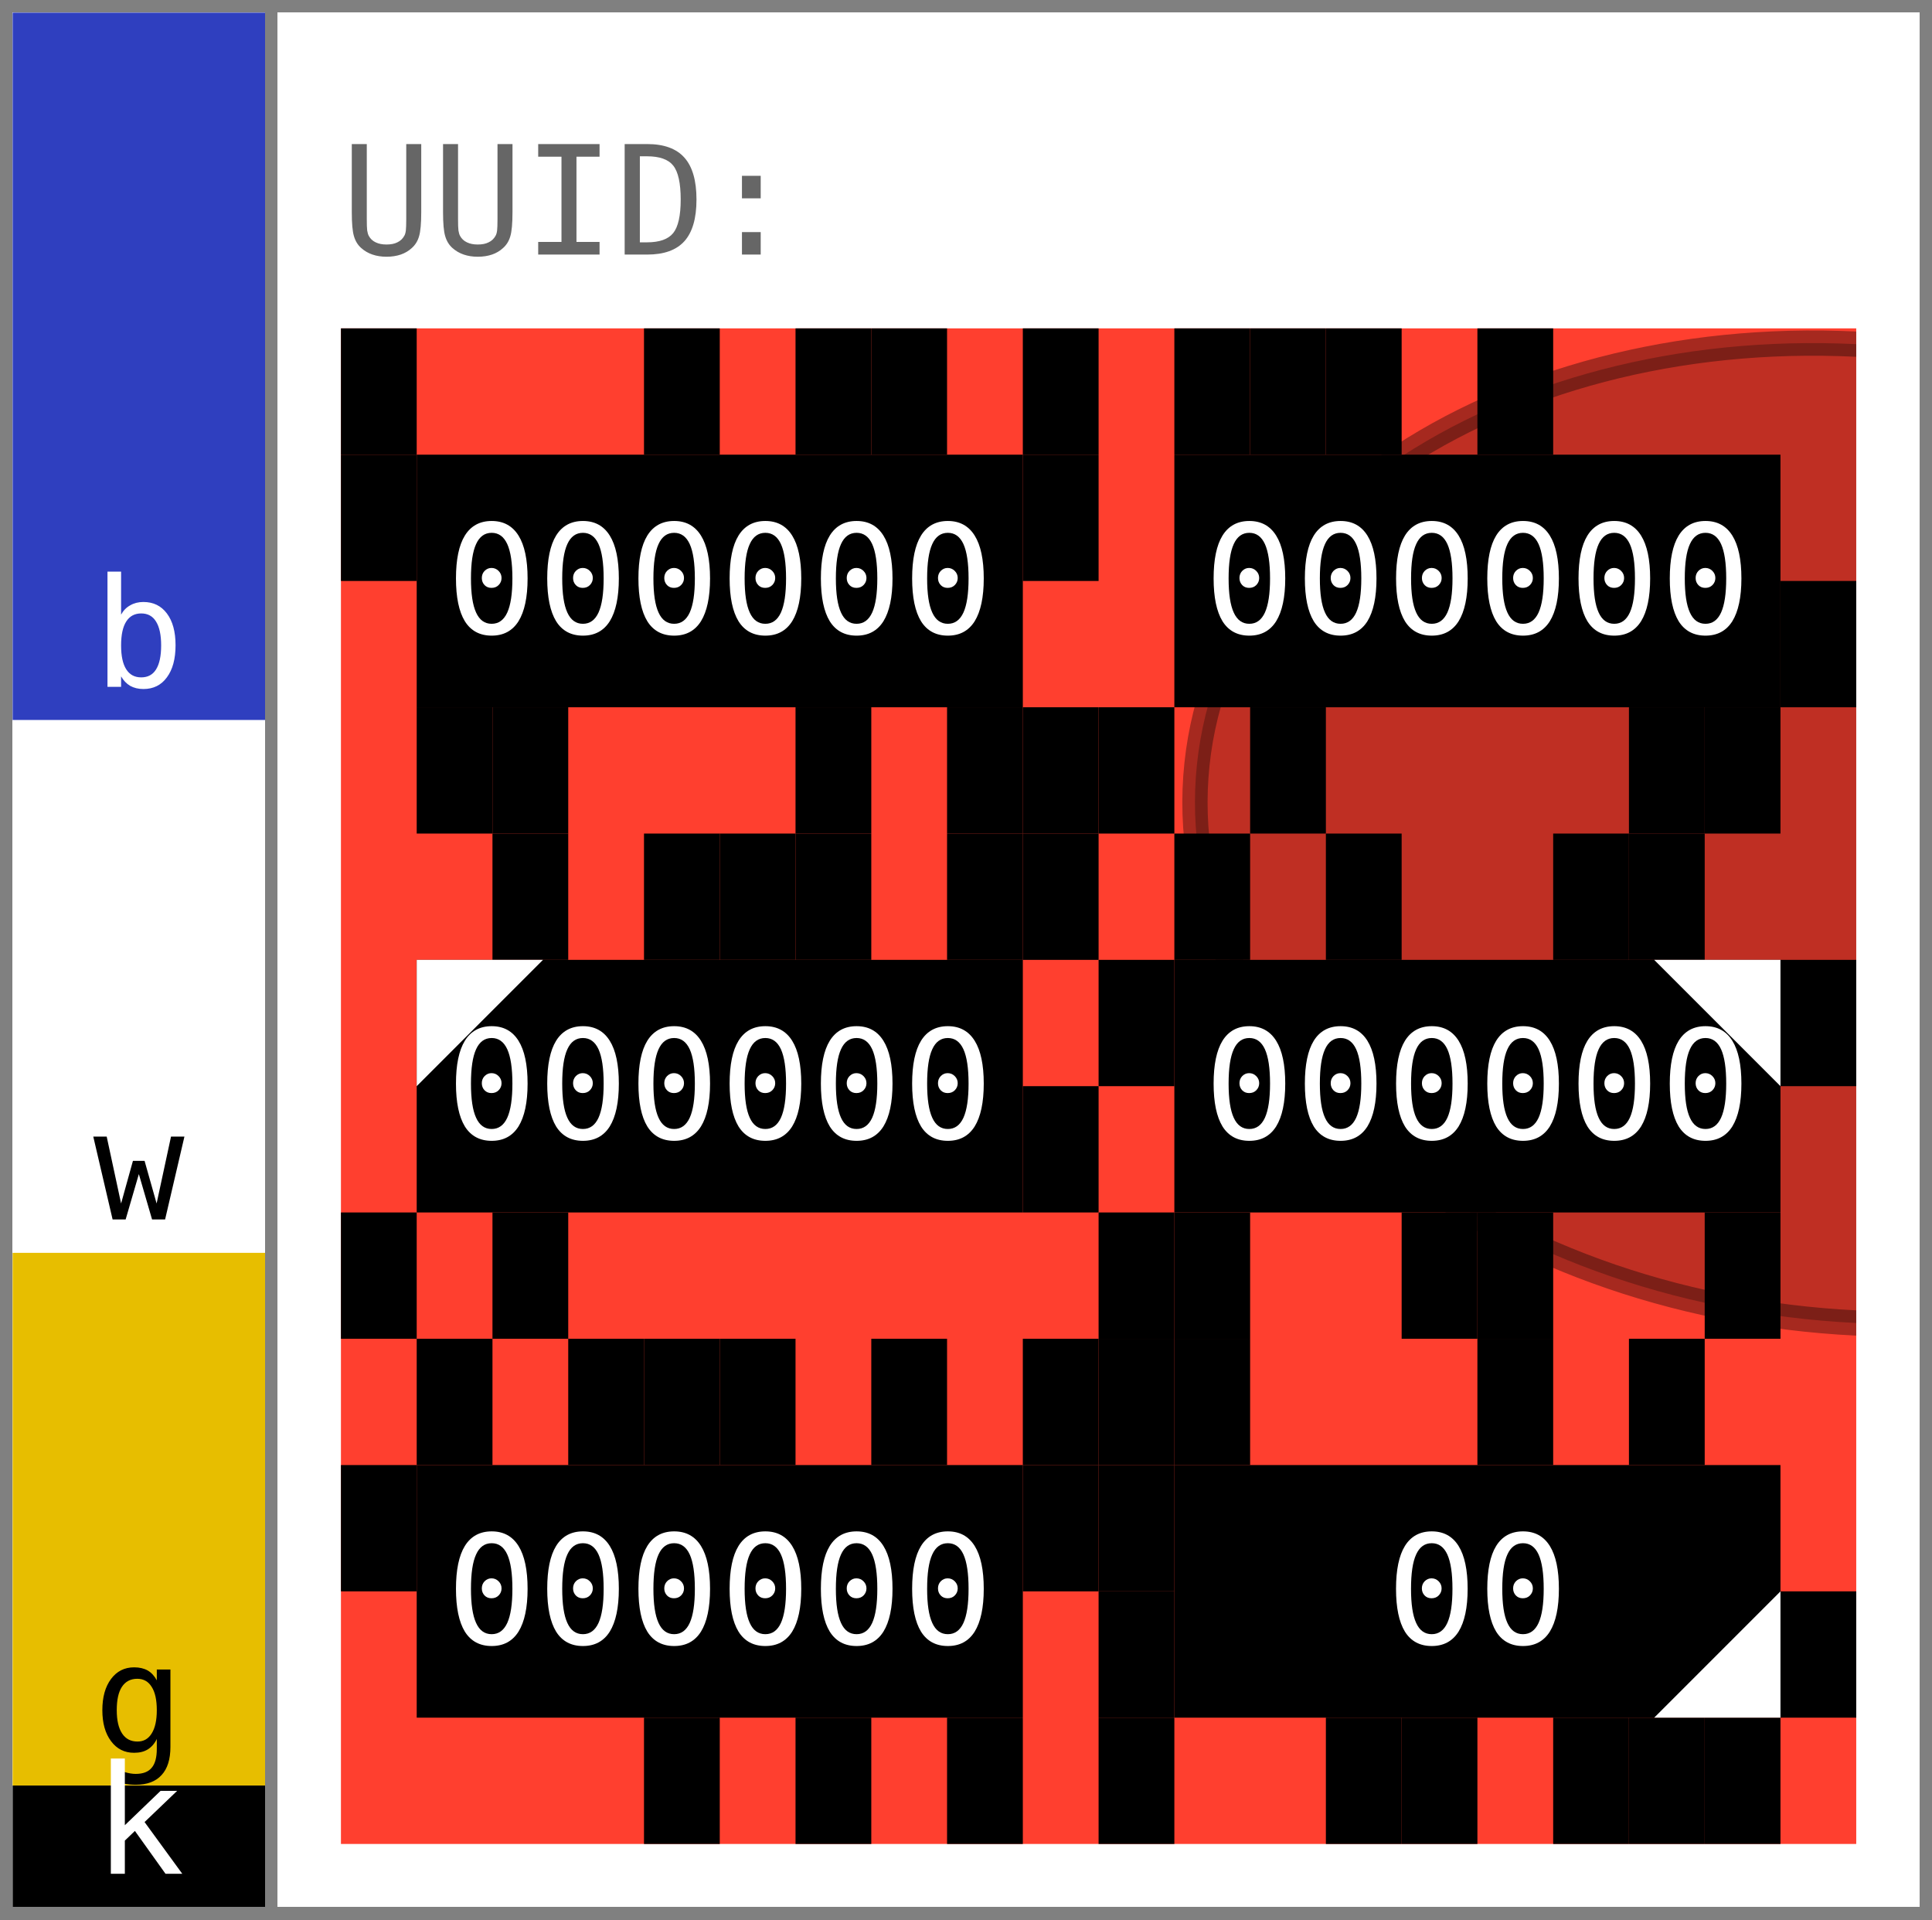
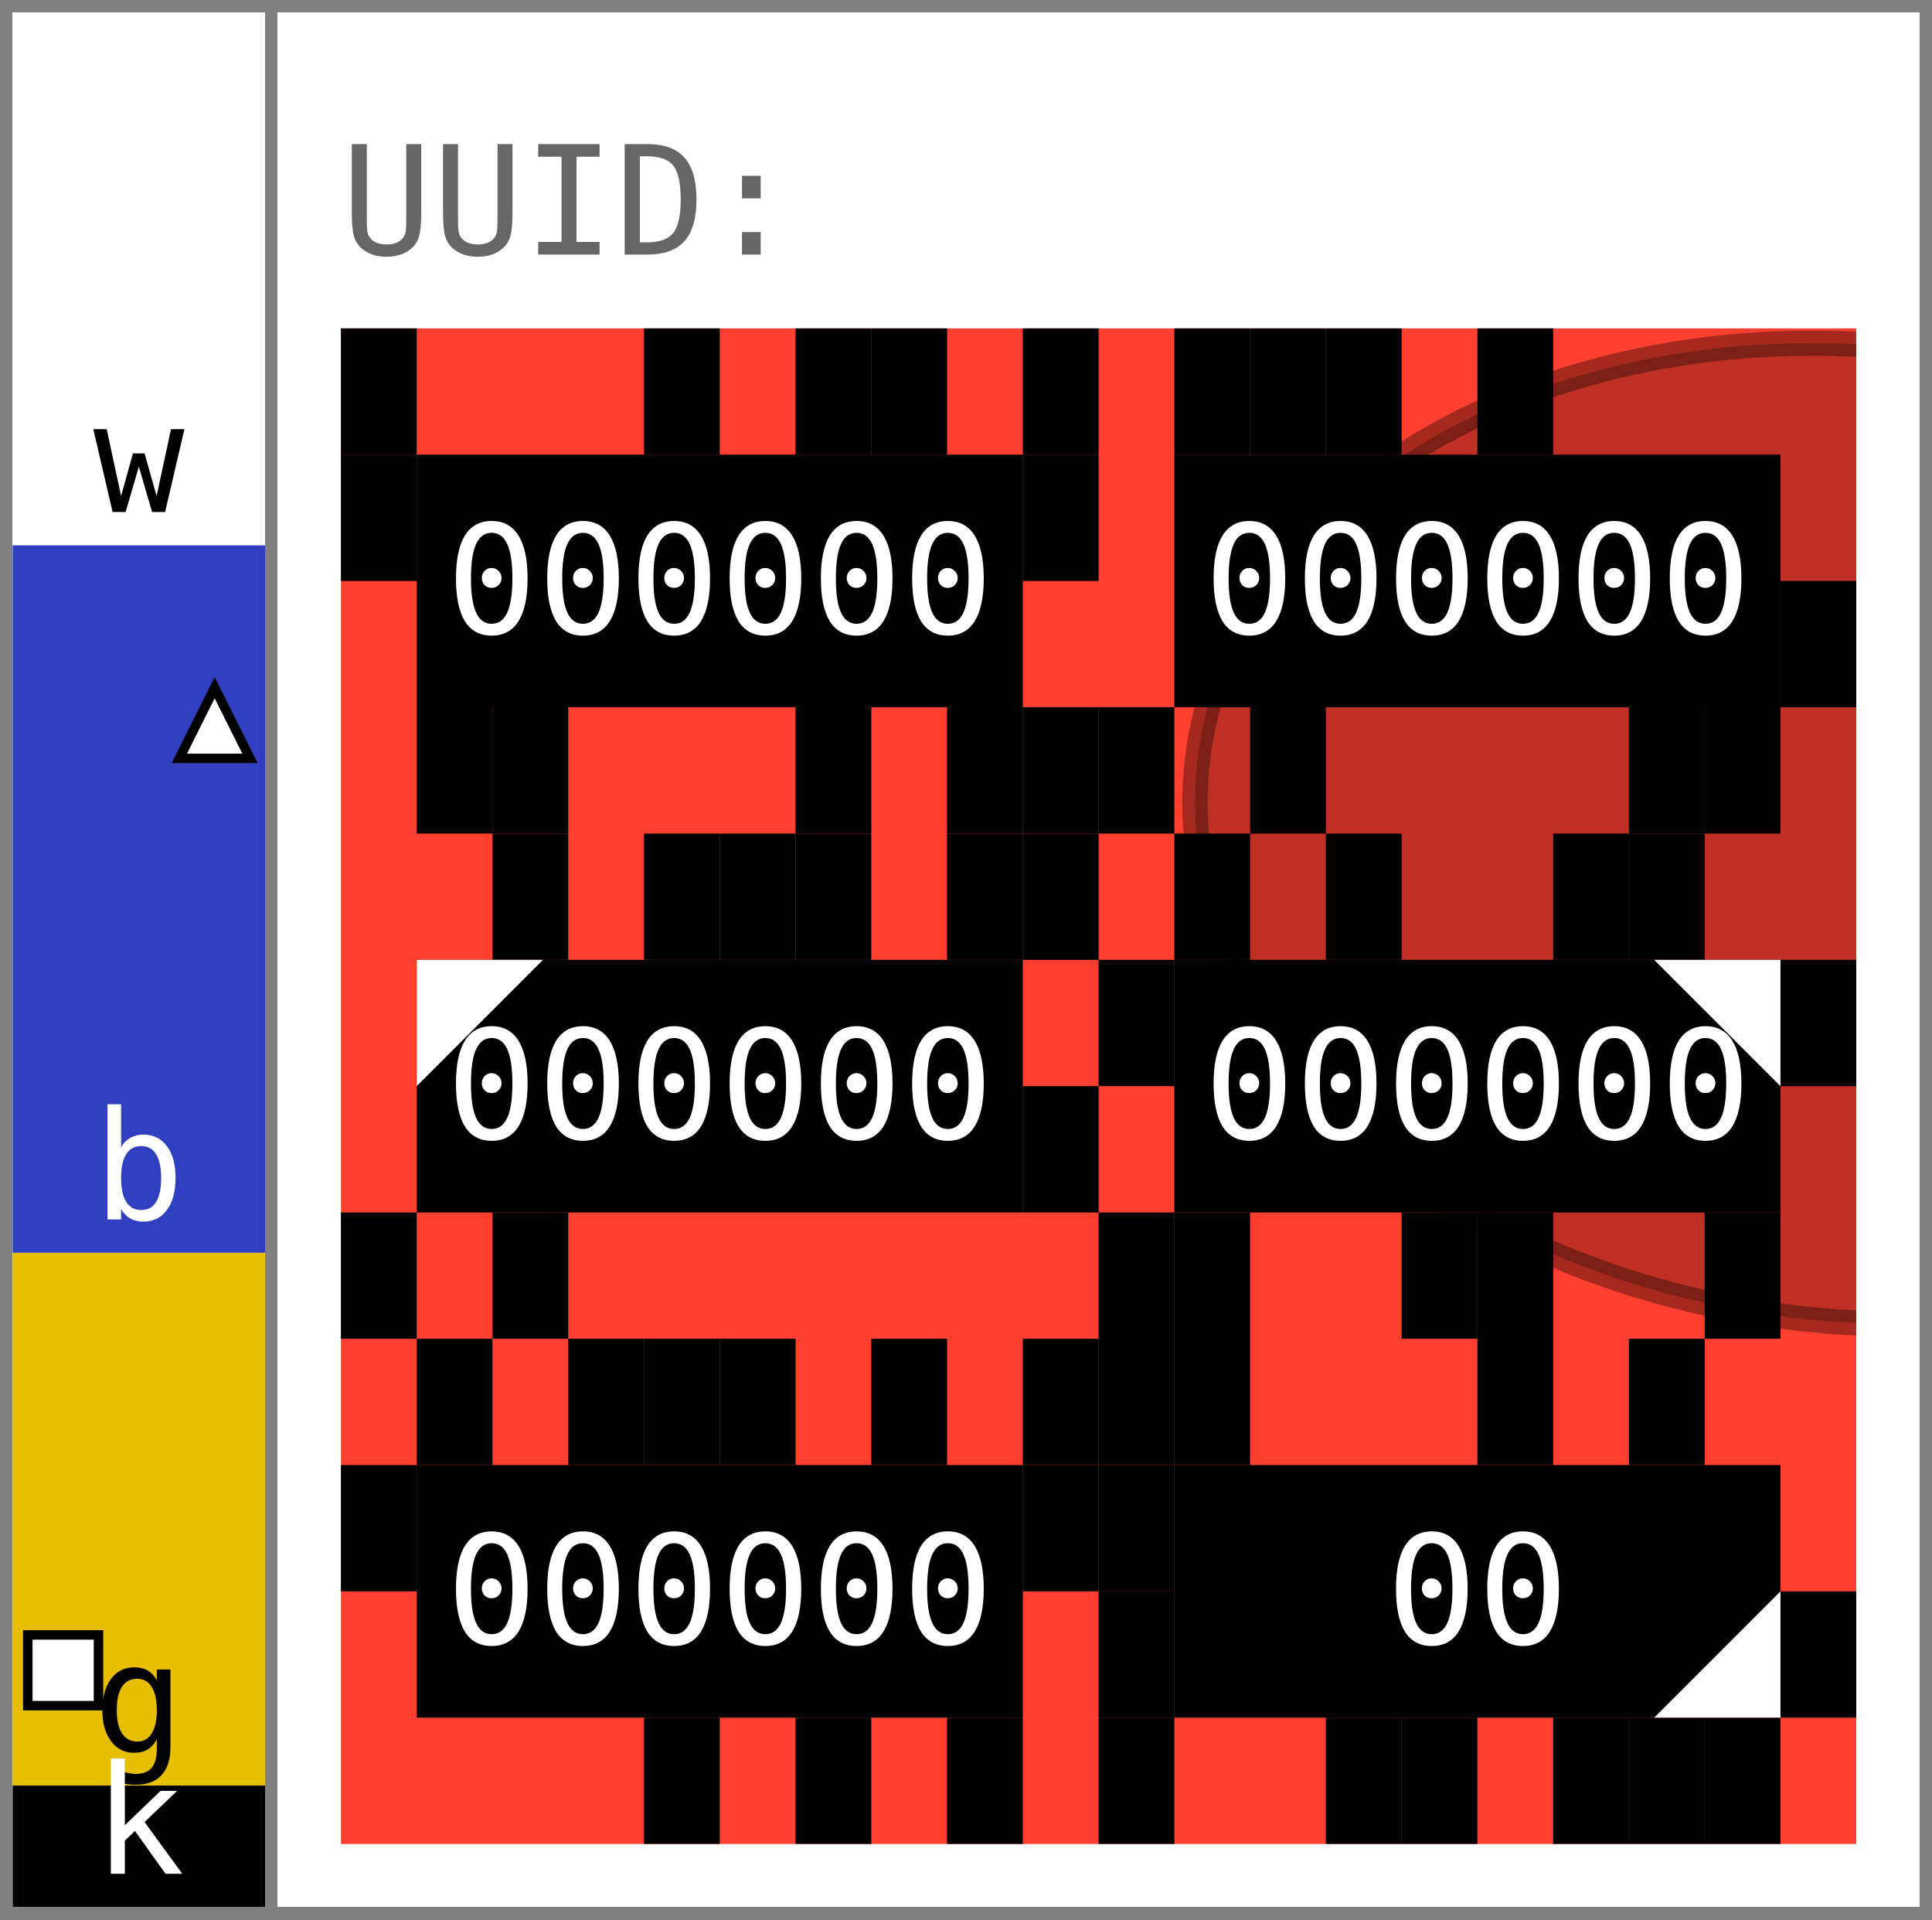
- <svg xmlns="http://www.w3.org/2000/svg" width="153.0" height="152.0" viewBox="0 0 153.0 152.0" data-entviz-version="v8" data-entviz-lib="0.7.2" data-input-bytes="36" data-cols="2" data-rows="3">
+ <svg xmlns="http://www.w3.org/2000/svg" width="153.0" height="152.0" viewBox="0 0 153.0 152.0" data-entviz-version="v9" data-entviz-lib="0.7.2" data-input-bytes="36" data-cols="2" data-rows="3">
  <defs>
    <clipPath id="grid-clip-98b6d128682e280b-2x3">
      <rect x="27.0" y="26.0" width="120.0" height="120.0" />
    </clipPath>
  </defs>
  <rect x="0" y="0" width="153.0" height="152.0" fill="#ffffff" />
  <g data-channel="grid">
    <rect x="27.0" y="26.0" width="120.0" height="120.0" fill="#ff3f2f" />
    <g>
      <rect x="27.0" y="26.0" width="6.0" height="10.0" fill="#000000" />
      <rect x="51.0" y="26.0" width="6.0" height="10.0" fill="#000000" />
      <rect x="63.0" y="26.0" width="6.0" height="10.0" fill="#000000" />
      <rect x="69.0" y="26.0" width="6.0" height="10.0" fill="#000000" />
      <rect x="81.0" y="26.0" width="6.0" height="10.0" fill="#000000" />
      <rect x="81.0" y="36.0" width="6.0" height="10.0" fill="#000000" />
      <rect x="81.0" y="56.0" width="6.0" height="10.0" fill="#000000" />
      <rect x="75.0" y="56.0" width="6.0" height="10.0" fill="#000000" />
      <rect x="63.0" y="56.0" width="6.0" height="10.0" fill="#000000" />
      <rect x="39.0" y="56.0" width="6.0" height="10.0" fill="#000000" />
      <rect x="33.0" y="56.0" width="6.0" height="10.0" fill="#000000" />
      <rect x="27.0" y="36.0" width="6.0" height="10.0" fill="#000000" />
      <rect x="93.0" y="26.0" width="6.0" height="10.0" fill="#000000" />
      <rect x="99.0" y="26.0" width="6.0" height="10.0" fill="#000000" />
      <rect x="105.0" y="26.0" width="6.0" height="10.0" fill="#000000" />
      <rect x="117.0" y="26.0" width="6.0" height="10.0" fill="#000000" />
      <rect x="141.0" y="46.0" width="6.0" height="10.0" fill="#000000" />
      <rect x="135.0" y="56.0" width="6.0" height="10.0" fill="#000000" />
      <rect x="129.0" y="56.0" width="6.0" height="10.0" fill="#000000" />
      <rect x="99.0" y="56.0" width="6.0" height="10.0" fill="#000000" />
      <rect x="87.0" y="56.0" width="6.0" height="10.0" fill="#000000" />
      <rect x="39.0" y="66.0" width="6.0" height="10.0" fill="#000000" />
      <rect x="51.0" y="66.0" width="6.0" height="10.0" fill="#000000" />
      <rect x="57.0" y="66.0" width="6.0" height="10.0" fill="#000000" />
      <rect x="63.0" y="66.0" width="6.0" height="10.0" fill="#000000" />
      <rect x="75.0" y="66.0" width="6.0" height="10.0" fill="#000000" />
      <rect x="81.0" y="66.0" width="6.0" height="10.0" fill="#000000" />
      <rect x="81.0" y="86.0" width="6.0" height="10.0" fill="#000000" />
      <rect x="39.0" y="96.0" width="6.0" height="10.0" fill="#000000" />
      <rect x="27.0" y="96.0" width="6.0" height="10.0" fill="#000000" />
      <rect x="93.0" y="66.0" width="6.0" height="10.0" fill="#000000" />
      <rect x="105.0" y="66.0" width="6.0" height="10.0" fill="#000000" />
      <rect x="123.0" y="66.0" width="6.0" height="10.0" fill="#000000" />
      <rect x="129.0" y="66.0" width="6.0" height="10.0" fill="#000000" />
      <rect x="141.0" y="76.0" width="6.0" height="10.0" fill="#000000" />
      <rect x="135.0" y="96.0" width="6.0" height="10.0" fill="#000000" />
      <rect x="117.0" y="96.0" width="6.0" height="10.0" fill="#000000" />
      <rect x="111.0" y="96.0" width="6.0" height="10.0" fill="#000000" />
      <rect x="93.0" y="96.0" width="6.0" height="10.0" fill="#000000" />
      <rect x="87.0" y="96.0" width="6.0" height="10.0" fill="#000000" />
      <rect x="87.0" y="76.0" width="6.0" height="10.0" fill="#000000" />
      <rect x="33.0" y="106.0" width="6.0" height="10.0" fill="#000000" />
      <rect x="45.0" y="106.0" width="6.0" height="10.0" fill="#000000" />
      <rect x="51.0" y="106.0" width="6.0" height="10.0" fill="#000000" />
      <rect x="57.0" y="106.0" width="6.0" height="10.0" fill="#000000" />
      <rect x="69.0" y="106.0" width="6.0" height="10.0" fill="#000000" />
      <rect x="81.0" y="106.0" width="6.0" height="10.0" fill="#000000" />
      <rect x="81.0" y="116.0" width="6.0" height="10.0" fill="#000000" />
      <rect x="75.0" y="136.0" width="6.0" height="10.0" fill="#000000" />
      <rect x="63.0" y="136.0" width="6.0" height="10.0" fill="#000000" />
      <rect x="51.0" y="136.0" width="6.0" height="10.0" fill="#000000" />
      <rect x="27.0" y="116.0" width="6.0" height="10.0" fill="#000000" />
      <rect x="87.0" y="106.0" width="6.0" height="10.0" fill="#000000" />
      <rect x="93.0" y="106.0" width="6.0" height="10.0" fill="#000000" />
      <rect x="117.0" y="106.0" width="6.0" height="10.0" fill="#000000" />
      <rect x="129.0" y="106.0" width="6.0" height="10.0" fill="#000000" />
      <rect x="141.0" y="126.0" width="6.0" height="10.0" fill="#000000" />
      <rect x="135.0" y="136.0" width="6.0" height="10.0" fill="#000000" />
      <rect x="129.0" y="136.0" width="6.0" height="10.0" fill="#000000" />
      <rect x="123.0" y="136.0" width="6.0" height="10.0" fill="#000000" />
      <rect x="111.0" y="136.0" width="6.0" height="10.0" fill="#000000" />
      <rect x="105.0" y="136.0" width="6.0" height="10.0" fill="#000000" />
      <rect x="87.0" y="136.0" width="6.0" height="10.0" fill="#000000" />
      <rect x="87.0" y="126.0" width="6.0" height="10.0" fill="#000000" />
      <rect x="87.0" y="116.0" width="6.0" height="10.0" fill="#000000" />
    </g>
    <g clip-path="url(#grid-clip-98b6d128682e280b-2x3)" data-channel="ellipse" data-ellipse-anchor-x="147.0" data-ellipse-anchor-y="66.0" data-ellipse-rx="38.651509672973965" data-ellipse-ry="52.49682657075569" data-ellipse-rotation-deg="96.0">
      <ellipse cx="147.0" cy="66.0" rx="38.652" ry="52.497" transform="rotate(96.0 147.0 66.0)" fill="#000000" stroke="#000000" fill-opacity="0.25" stroke-opacity="0.35" stroke-width="2.0" />
    </g>
    <g>
      <g data-channel="cell" data-cell-index="0" data-cell-row="0" data-cell-col="0">
        <rect x="33.0" y="36.0" width="48.0" height="20.0" fill="#000000" />
        <text x="57.0" y="46.0" fill="#ffffff" style="font-family: &quot;JetBrains Mono&quot;, &quot;Menlo&quot;, &quot;Consolas&quot;, &quot;DejaVu Sans Mono&quot;, &quot;Liberation Mono&quot;, &quot;Roboto Mono&quot;, &quot;Noto Sans Mono&quot;, monospace; font-size: 12.0px;" text-anchor="middle" dominant-baseline="central">000000</text>
      </g>
      <g data-channel="cell" data-cell-index="1" data-cell-row="0" data-cell-col="1">
        <rect x="93.0" y="36.0" width="48.0" height="20.0" fill="#000000" />
        <text x="117.0" y="46.0" fill="#ffffff" style="font-family: &quot;JetBrains Mono&quot;, &quot;Menlo&quot;, &quot;Consolas&quot;, &quot;DejaVu Sans Mono&quot;, &quot;Liberation Mono&quot;, &quot;Roboto Mono&quot;, &quot;Noto Sans Mono&quot;, monospace; font-size: 12.0px;" text-anchor="middle" dominant-baseline="central">000000</text>
      </g>
      <g data-channel="cell" data-cell-index="2" data-cell-row="1" data-cell-col="0" data-cell-quartile="1">
        <rect x="33.0" y="76.0" width="48.0" height="20.0" fill="#000000" />
        <text x="57.0" y="86.0" fill="#ffffff" style="font-family: &quot;JetBrains Mono&quot;, &quot;Menlo&quot;, &quot;Consolas&quot;, &quot;DejaVu Sans Mono&quot;, &quot;Liberation Mono&quot;, &quot;Roboto Mono&quot;, &quot;Noto Sans Mono&quot;, monospace; font-size: 12.0px;" text-anchor="middle" dominant-baseline="central">000000</text>
        <polygon points="33.0,76.0 43.0,76.0 33.0,86.0" fill="#ffffff" />
      </g>
      <g data-channel="cell" data-cell-index="3" data-cell-row="1" data-cell-col="1" data-cell-quartile="2">
        <rect x="93.0" y="76.0" width="48.0" height="20.0" fill="#000000" />
        <text x="117.0" y="86.0" fill="#ffffff" style="font-family: &quot;JetBrains Mono&quot;, &quot;Menlo&quot;, &quot;Consolas&quot;, &quot;DejaVu Sans Mono&quot;, &quot;Liberation Mono&quot;, &quot;Roboto Mono&quot;, &quot;Noto Sans Mono&quot;, monospace; font-size: 12.0px;" text-anchor="middle" dominant-baseline="central">000000</text>
        <polygon points="141.0,76.0 131.0,76.0 141.0,86.0" fill="#ffffff" />
      </g>
      <g data-channel="cell" data-cell-index="4" data-cell-row="2" data-cell-col="0">
        <rect x="33.0" y="116.0" width="48.0" height="20.0" fill="#000000" />
        <text x="57.0" y="126.0" fill="#ffffff" style="font-family: &quot;JetBrains Mono&quot;, &quot;Menlo&quot;, &quot;Consolas&quot;, &quot;DejaVu Sans Mono&quot;, &quot;Liberation Mono&quot;, &quot;Roboto Mono&quot;, &quot;Noto Sans Mono&quot;, monospace; font-size: 12.0px;" text-anchor="middle" dominant-baseline="central">000000</text>
      </g>
      <g data-channel="cell" data-cell-index="5" data-cell-row="2" data-cell-col="1" data-cell-quartile="3">
        <rect x="93.0" y="116.0" width="48.0" height="20.0" fill="#000000" />
        <text x="117.0" y="126.0" fill="#ffffff" style="font-family: &quot;JetBrains Mono&quot;, &quot;Menlo&quot;, &quot;Consolas&quot;, &quot;DejaVu Sans Mono&quot;, &quot;Liberation Mono&quot;, &quot;Roboto Mono&quot;, &quot;Noto Sans Mono&quot;, monospace; font-size: 12.0px;" text-anchor="middle" dominant-baseline="central">00</text>
        <polygon points="141.0,136.0 141.0,126.0 131.0,136.0" fill="#ffffff" />
      </g>
    </g>
  </g>
-   <g data-channel="color-bar">
-     <g data-color-bar-rank="0" data-color-bar-band="B">
-       <rect x="1" y="1" width="20.0" height="56.019" fill="#2f3fbf" />
-       <text x="11.0" y="54.379" fill="#ffffff" style="font-family: &quot;JetBrains Mono&quot;, &quot;Menlo&quot;, &quot;Consolas&quot;, &quot;DejaVu Sans Mono&quot;, &quot;Liberation Mono&quot;, &quot;Roboto Mono&quot;, &quot;Noto Sans Mono&quot;, monospace; font-size: 12.0px;" text-anchor="middle" data-color-bar-letter="true">b</text>
+   <g data-channel="color-bar" data-bar-slots="12" data-bar-marker-square="10" data-bar-marker-triangle="4">
+     <g data-color-bar-rank="0" data-color-bar-band="W">
+       <rect x="1" y="1" width="20.0" height="42.178" fill="#ffffff" />
+       <text x="11.0" y="40.538" fill="#000000" style="font-family: &quot;JetBrains Mono&quot;, &quot;Menlo&quot;, &quot;Consolas&quot;, &quot;DejaVu Sans Mono&quot;, &quot;Liberation Mono&quot;, &quot;Roboto Mono&quot;, &quot;Noto Sans Mono&quot;, monospace; font-size: 12.0px;" text-anchor="middle" data-color-bar-letter="true">w</text>
    </g>
-     <g data-color-bar-rank="1" data-color-bar-band="W">
-       <rect x="1" y="57.019" width="20.0" height="42.178" fill="#ffffff" />
-       <text x="11.0" y="96.557" fill="#000000" style="font-family: &quot;JetBrains Mono&quot;, &quot;Menlo&quot;, &quot;Consolas&quot;, &quot;DejaVu Sans Mono&quot;, &quot;Liberation Mono&quot;, &quot;Roboto Mono&quot;, &quot;Noto Sans Mono&quot;, monospace; font-size: 12.0px;" text-anchor="middle" data-color-bar-letter="true">w</text>
+     <g data-color-bar-rank="1" data-color-bar-band="B">
+       <rect x="1" y="43.178" width="20.0" height="56.019" fill="#2f3fbf" />
+       <text x="11.0" y="96.557" fill="#ffffff" style="font-family: &quot;JetBrains Mono&quot;, &quot;Menlo&quot;, &quot;Consolas&quot;, &quot;DejaVu Sans Mono&quot;, &quot;Liberation Mono&quot;, &quot;Roboto Mono&quot;, &quot;Noto Sans Mono&quot;, monospace; font-size: 12.0px;" text-anchor="middle" data-color-bar-letter="true">b</text>
    </g>
    <g data-color-bar-rank="2" data-color-bar-band="G">
      <rect x="1" y="99.197" width="20.0" height="42.178" fill="#e7be00" />
      <text x="11.0" y="138.734" fill="#000000" style="font-family: &quot;JetBrains Mono&quot;, &quot;Menlo&quot;, &quot;Consolas&quot;, &quot;DejaVu Sans Mono&quot;, &quot;Liberation Mono&quot;, &quot;Roboto Mono&quot;, &quot;Noto Sans Mono&quot;, monospace; font-size: 12.0px;" text-anchor="middle" data-color-bar-letter="true">g</text>
    </g>
    <g data-color-bar-rank="3" data-color-bar-band="K">
      <rect x="1" y="141.374" width="20.0" height="9.626" fill="#000000" />
      <text x="11.0" y="148.36" fill="#ffffff" style="font-family: &quot;JetBrains Mono&quot;, &quot;Menlo&quot;, &quot;Consolas&quot;, &quot;DejaVu Sans Mono&quot;, &quot;Liberation Mono&quot;, &quot;Roboto Mono&quot;, &quot;Noto Sans Mono&quot;, monospace; font-size: 12.0px;" text-anchor="middle" data-color-bar-letter="true">k</text>
    </g>
+     <rect x="2.2" y="129.45" width="5.6" height="5.6" fill="#ffffff" stroke="#000000" stroke-width="0.75" data-bar-marker="square" />
+     <polygon points="17.0,54.45 14.2,60.05 19.8,60.05" fill="#ffffff" stroke="#000000" stroke-width="0.75" data-bar-marker="triangle" />
  </g>
  <g data-channel="label-top">
    <text x="27.0" y="16.0" fill="#666666" style="font-family: &quot;JetBrains Mono&quot;, &quot;Menlo&quot;, &quot;Consolas&quot;, &quot;DejaVu Sans Mono&quot;, &quot;Liberation Mono&quot;, &quot;Roboto Mono&quot;, &quot;Noto Sans Mono&quot;, monospace; font-size: 12.0px;" dominant-baseline="central">UUID:</text>
  </g>
  <line x1="0" y1="0.5" x2="153.0" y2="0.5" stroke="#808080" stroke-width="1" shape-rendering="crispEdges" />
  <line x1="152.5" y1="0" x2="152.5" y2="152.0" stroke="#808080" stroke-width="1" shape-rendering="crispEdges" />
  <line x1="0" y1="151.5" x2="153.0" y2="151.5" stroke="#808080" stroke-width="1" shape-rendering="crispEdges" />
  <line x1="0.5" y1="0" x2="0.5" y2="152.0" stroke="#808080" stroke-width="1" shape-rendering="crispEdges" />
  <line x1="21.5" y1="0" x2="21.5" y2="152.0" stroke="#808080" stroke-width="1" shape-rendering="crispEdges" />
</svg>
